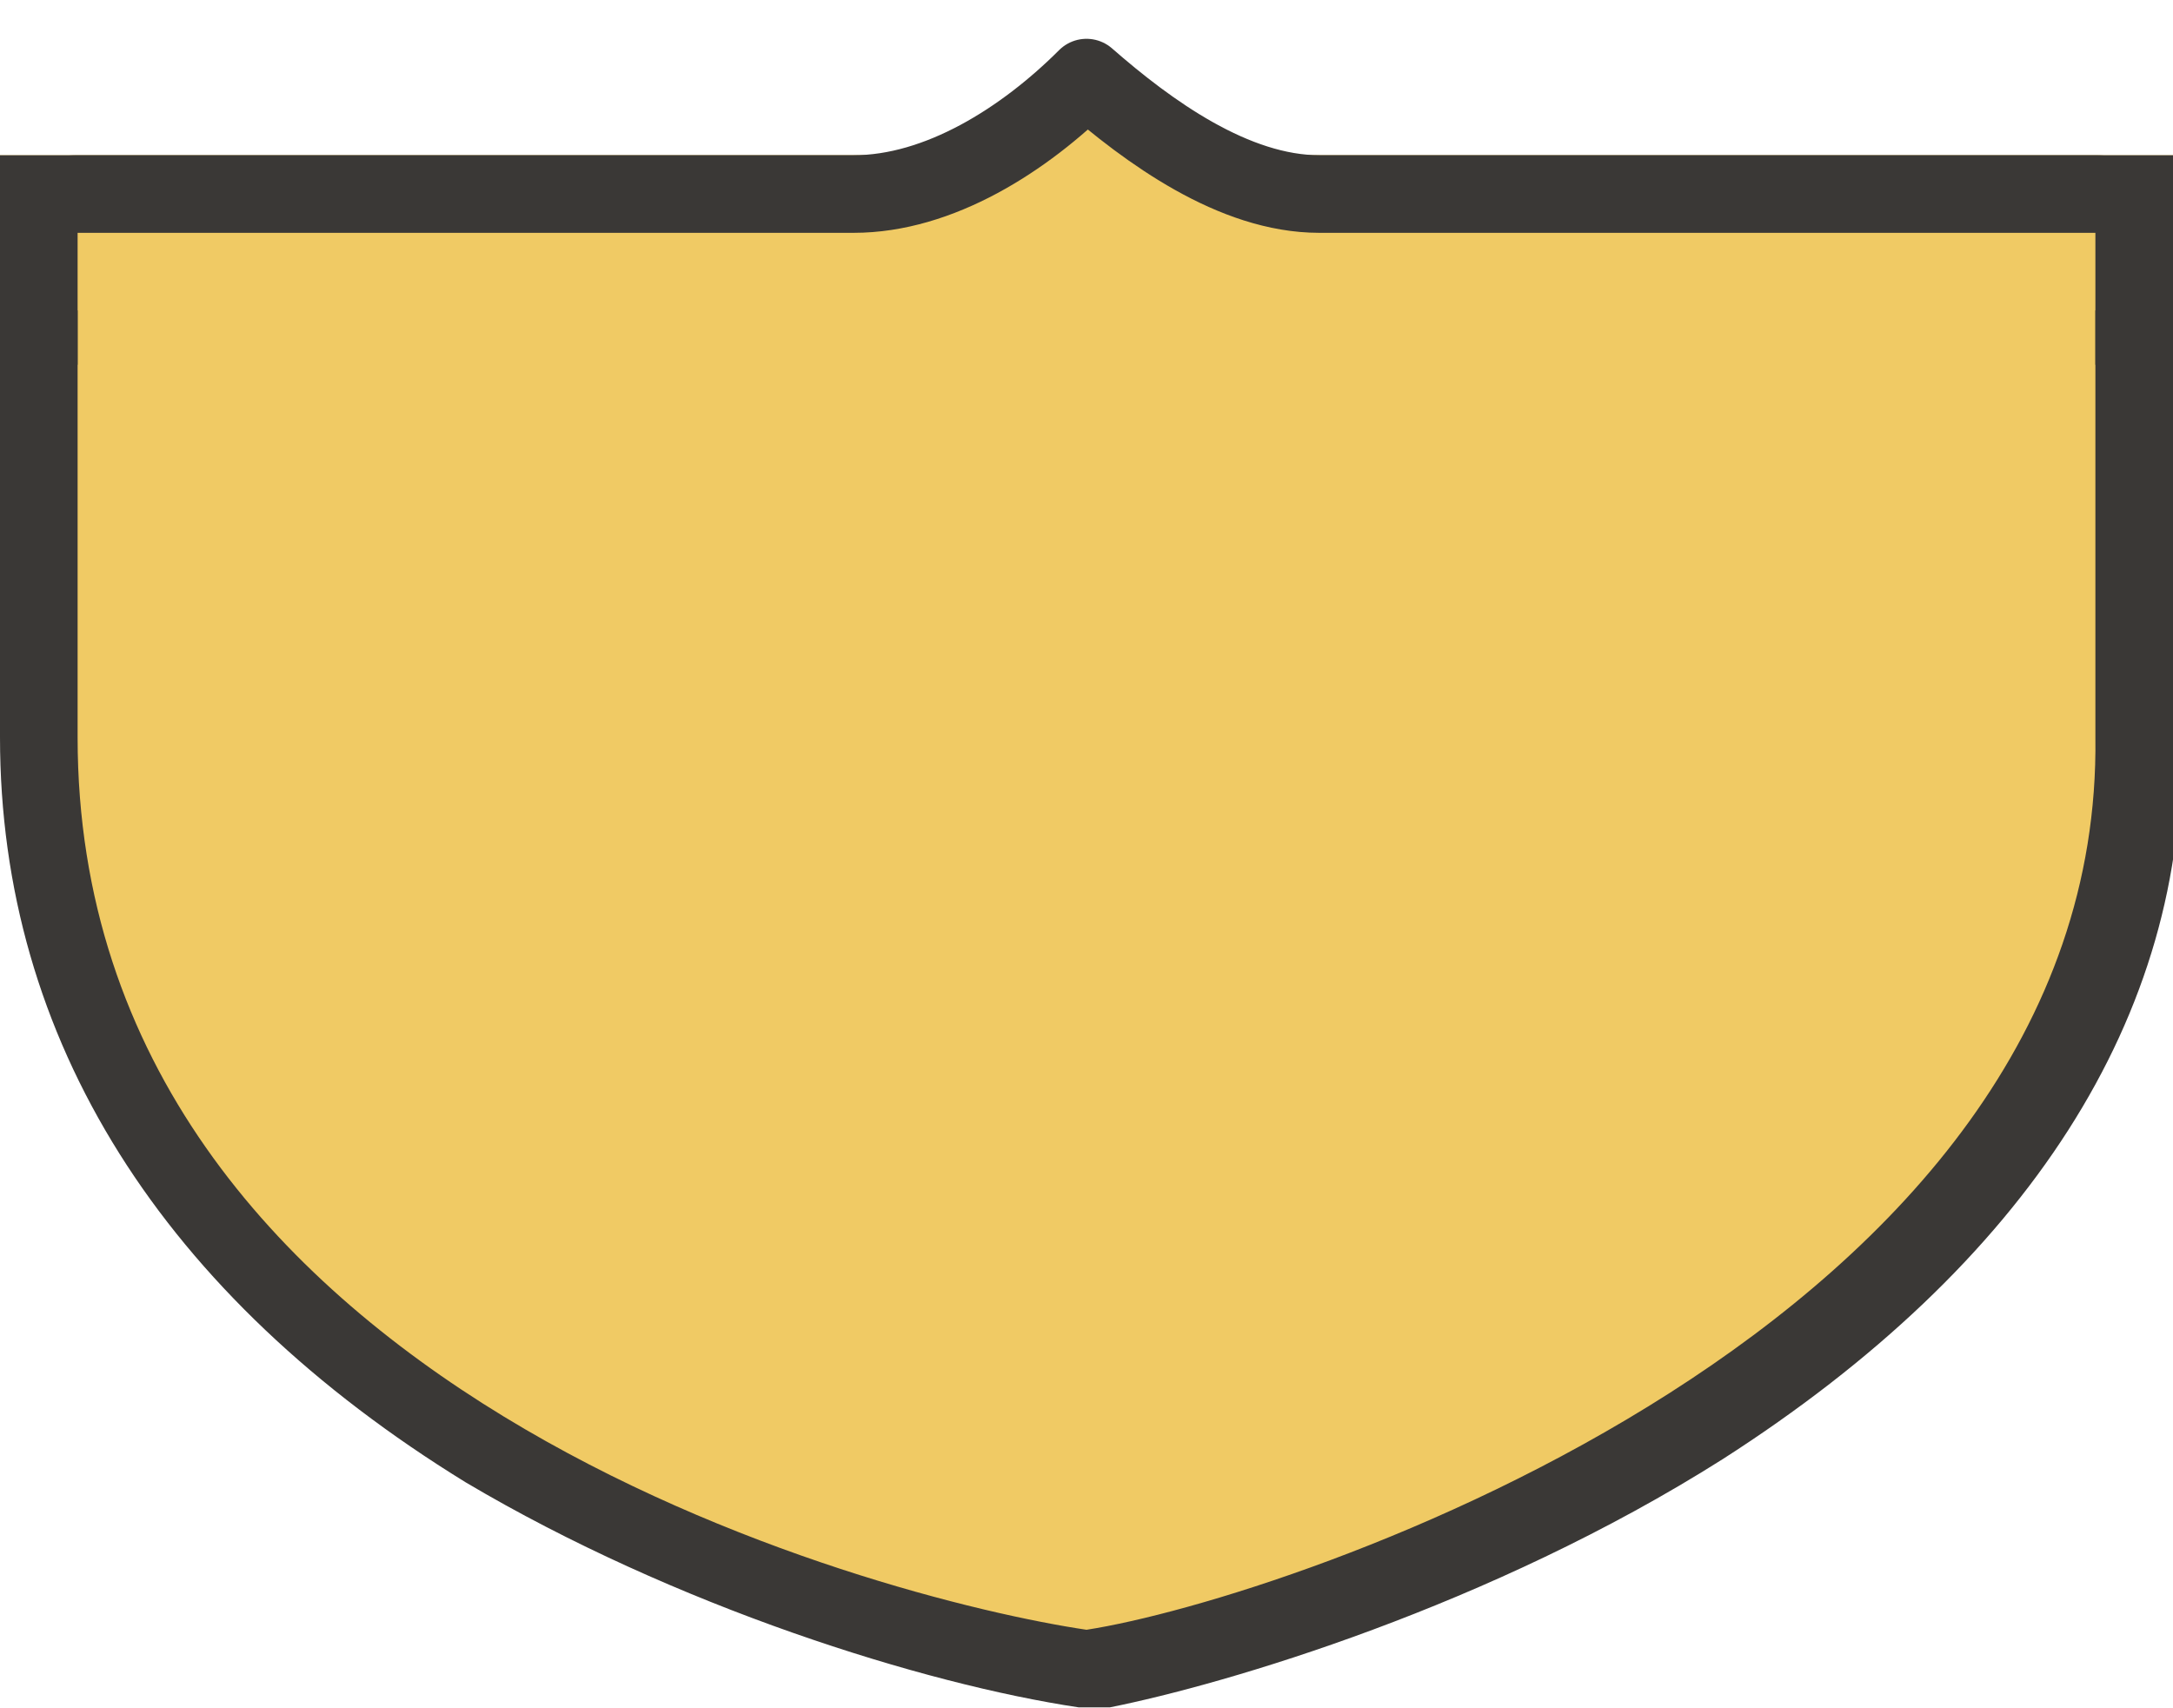
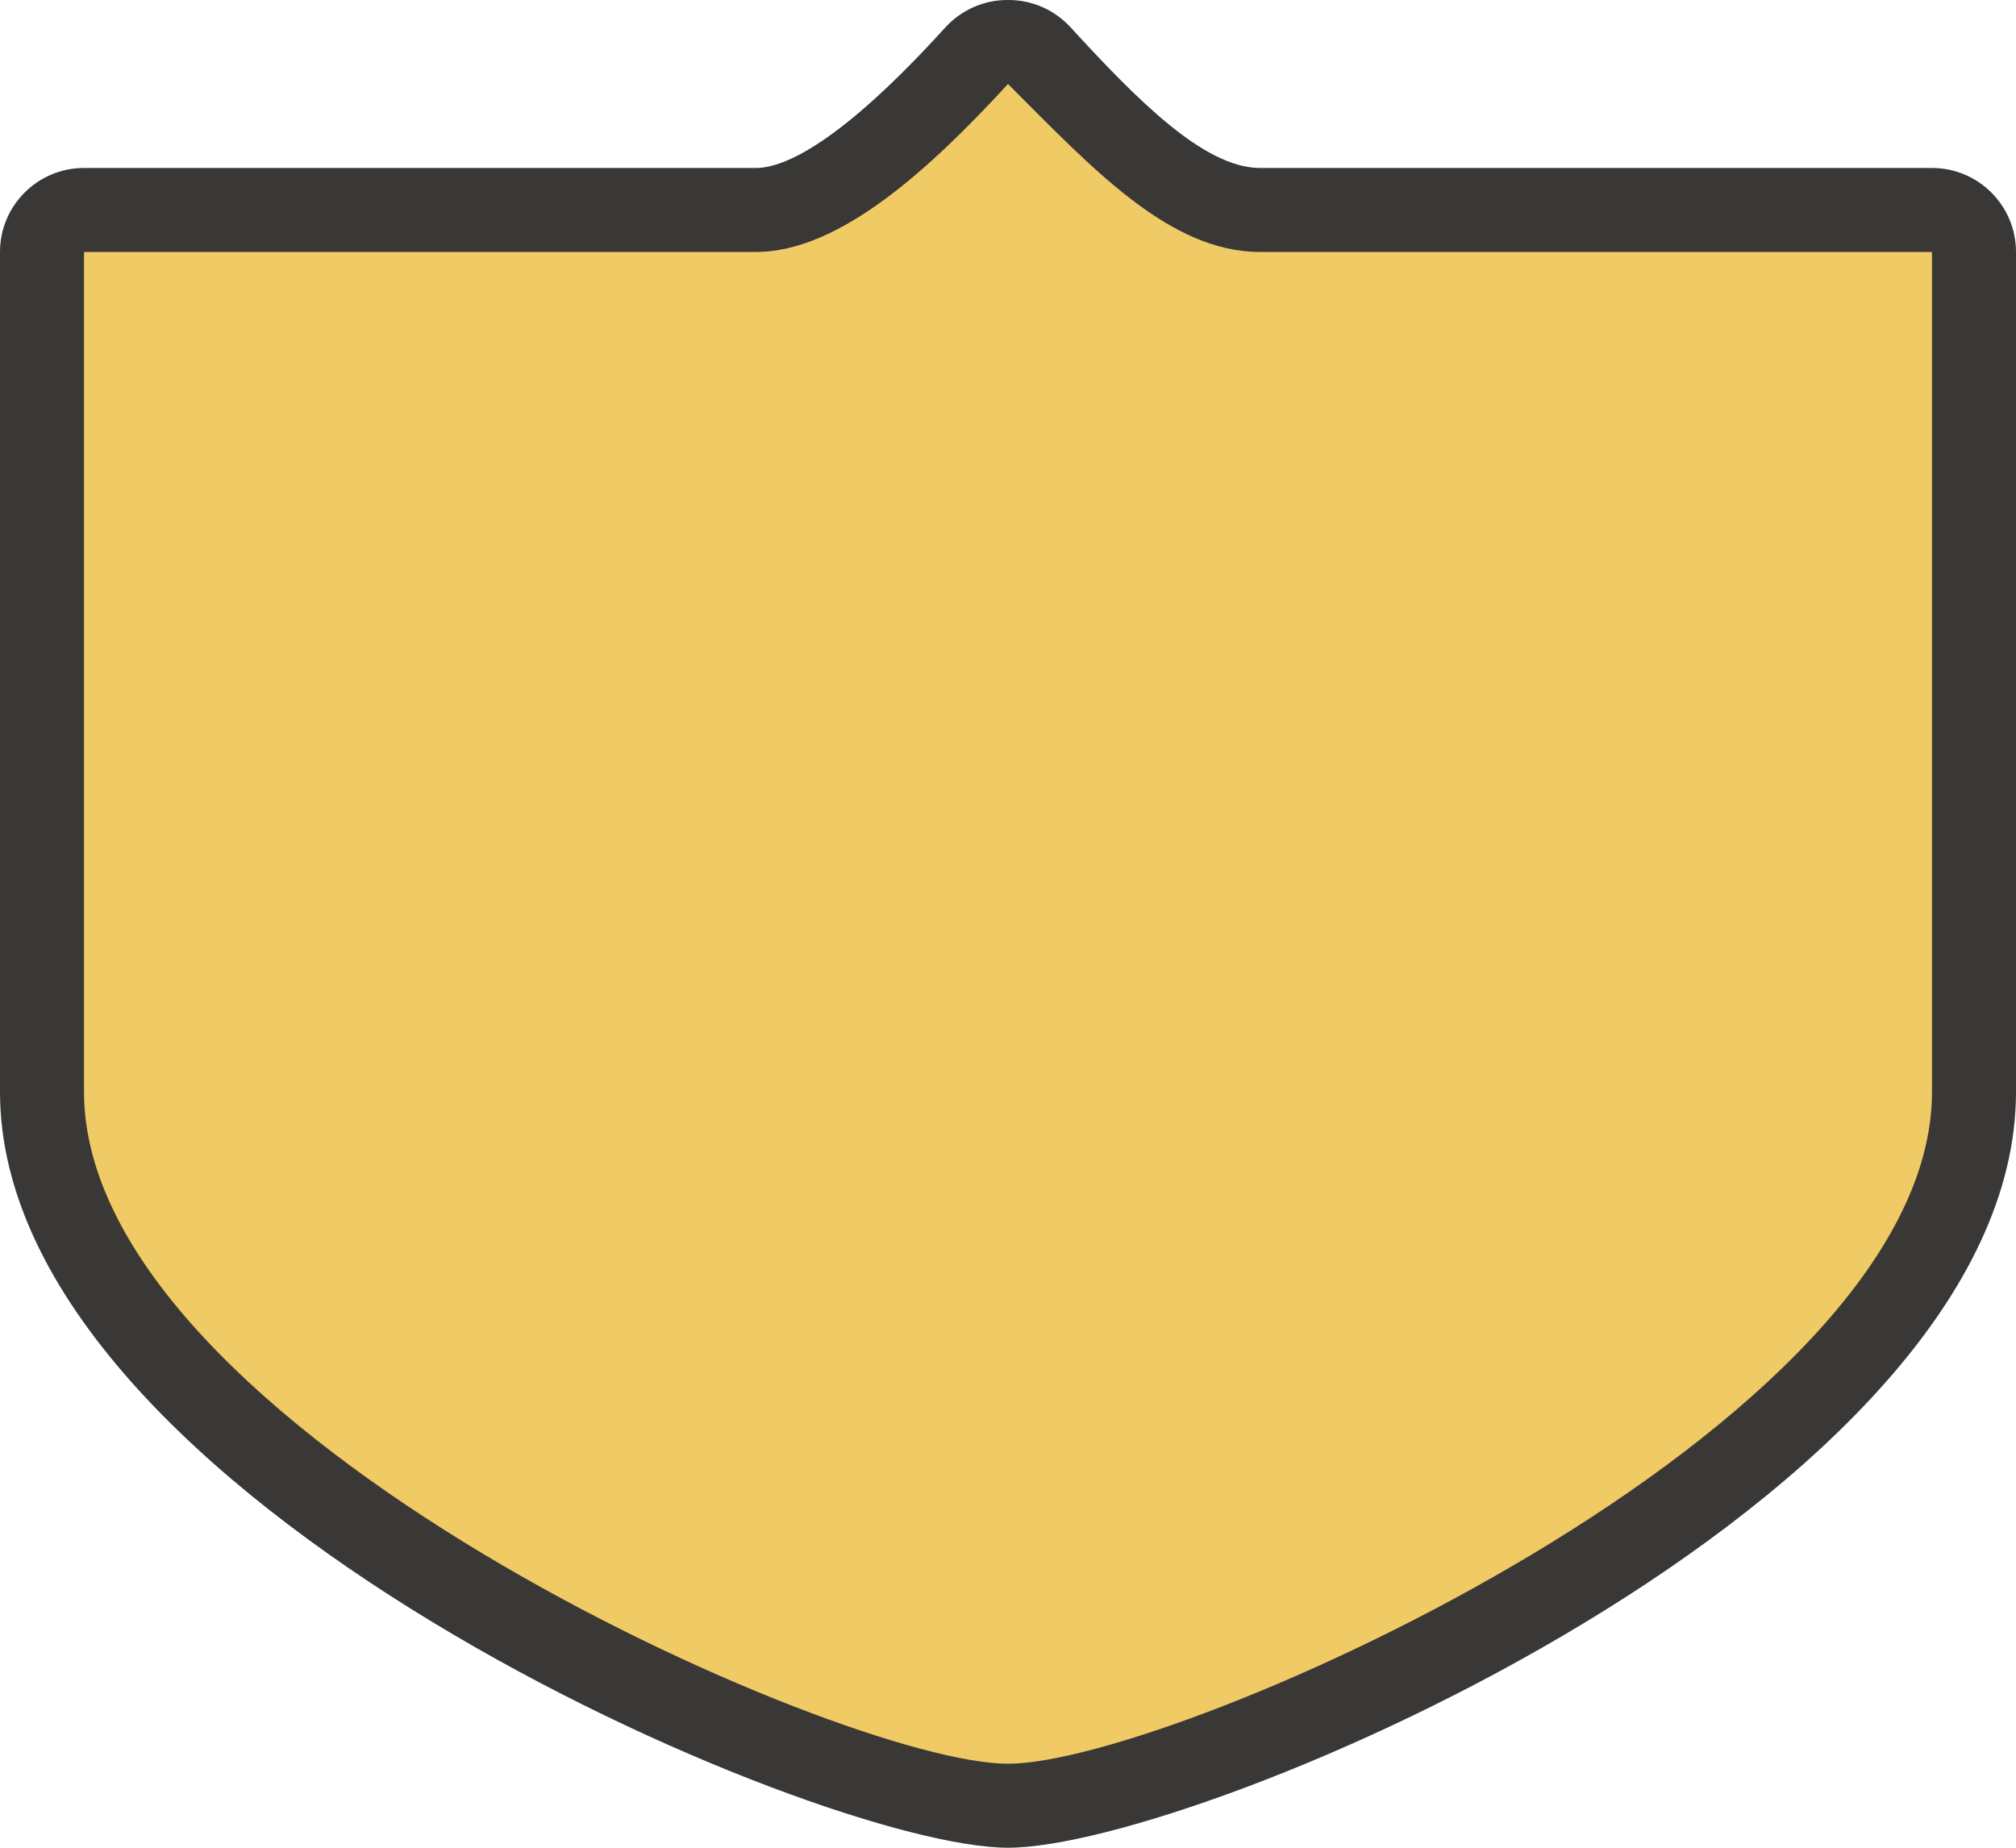
- <svg xmlns="http://www.w3.org/2000/svg" version="1.1" x="0px" y="0px" width="28px" height="22px" viewBox="0 0 28 22" enable-background="new 0 0 28 22" xml:space="preserve">
-   <g id="shields">
-     <g id="path4616_6_">
-       <path fill="#F0CA64" d="M13.9,21.5c-0.5-0.1-13.4-2.2-13.4-12V3c0-0.3,0.2-0.5,0.5-0.5h26c0.3,0,0.5,0.2,0.5,0.5v6.5    c0.1,8.1-11.2,11.6-13.4,12C14.1,21.5,14,21.5,13.9,21.5C14,21.5,13.9,21.5,13.9,21.5z" />
-       <path fill="#3A3836" d="M27,3v6.5c0.1,7.6-10.4,11.1-13,11.5C11.3,20.6,1,17.9,1,9.5V3H27 M27,2H1C0.4,2,0,2.4,0,3v6.5    c0,3.9,2.1,7.2,6,9.6c2.7,1.6,5.9,2.6,7.9,2.9c0.1,0,0.1,0,0.2,0c0.1,0,0.1,0,0.2,0c1.5-0.3,4.9-1.3,7.9-3.2    c3.9-2.5,6-5.7,5.9-9.3L28,3C28,2.4,27.6,2,27,2L27,2z" />
-     </g>
-     <rect y="2" fill="#F0CA64" width="28" height="2" />
-     <path id="path4616_8_" fill="#F0CA64" stroke="#3A3836" stroke-linejoin="round" d="M28,2.5h-5h-6c-1.1,0-2.2-0.8-3-1.5   c-0.8,0.8-1.9,1.5-3,1.5H5H0" />
-     <rect y="2.7" fill="#3A3836" width="1" height="2" />
-     <rect x="27" y="2.7" fill="#3A3836" width="1" height="2" />
-   </g>
-   <g id="ref" display="none">
-     <rect x="-1" y="7.8" display="inline" fill="none" width="30" height="6.5" />
-     <text transform="matrix(1 0 0 1 4.119 14.1634)" display="inline" fill="#3A3836" font-family="'DINOffcPro-Bold'" font-size="9">200D</text>
-   </g>
-   <g id="ref_outlines" display="none">
-     <g display="inline">
-       <path fill="#3A3836" d="M7.4,14.2h-1l-1.2-3.9L4,14.2h-1L1.2,7.8h1.3l1,4l1.2-4h0.9l1.2,4l1-4h1.3L7.4,14.2z" />
-       <path fill="#3A3836" d="M15.4,14.2h-1l-1.2-3.9L12,14.2h-1L9.2,7.8h1.3l1,4l1.2-4h0.9l1.2,4l1-4h1.3L15.4,14.2z" />
-       <path fill="#3A3836" d="M21.2,13.3v0.9H20v-0.9h-2.6v-1.1l2.2-4.4h1.3l-2.2,4.4H20V11h1.1v1.2h0.6v1.1H21.2z" />
-       <path fill="#3A3836" d="M26,13.3v0.9h-1.1v-0.9h-2.6v-1.1l2.2-4.4h1.3l-2.2,4.4h1.3V11H26v1.2h0.6v1.1H26z" />
-     </g>
+ <svg xmlns="http://www.w3.org/2000/svg" width="24" height="22" viewBox="0 0 24 22">
+   <g>
+     <path d="M12,21.5C9.88,21.5.5,17.49,0.5,13V3A0.5,0.5,0,0,1,1,2.5H9c0.85,0,1.91-1,2.63-1.84A0.5,0.5,0,0,1,12,.5h0a0.5,0.5,0,0,1,.37.16c0.89,1,1.76,1.84,2.63,1.84h8a0.5,0.5,0,0,1,.5.5V13C23.5,17.49,14.12,21.5,12,21.5Z" fill="#f0ca64" />
+     <path d="M12,1c1,1,1.92,2,3,2h8V13c0,4-9,8-11,8S1,17,1,13V3H9c1,0,2.08-1,3-2m0-1h0a1,1,0,0,0-.74.32C10,1.71,9.33,2,9,2H1A1,1,0,0,0,0,3V13c0,4.83,9.72,9,12,9s12-4.13,12-9V3a1,1,0,0,0-1-1H15c-0.67,0-1.48-.83-2.26-1.68A1,1,0,0,0,12,0h0Z" fill="#3a3836" />
  </g>
</svg>
